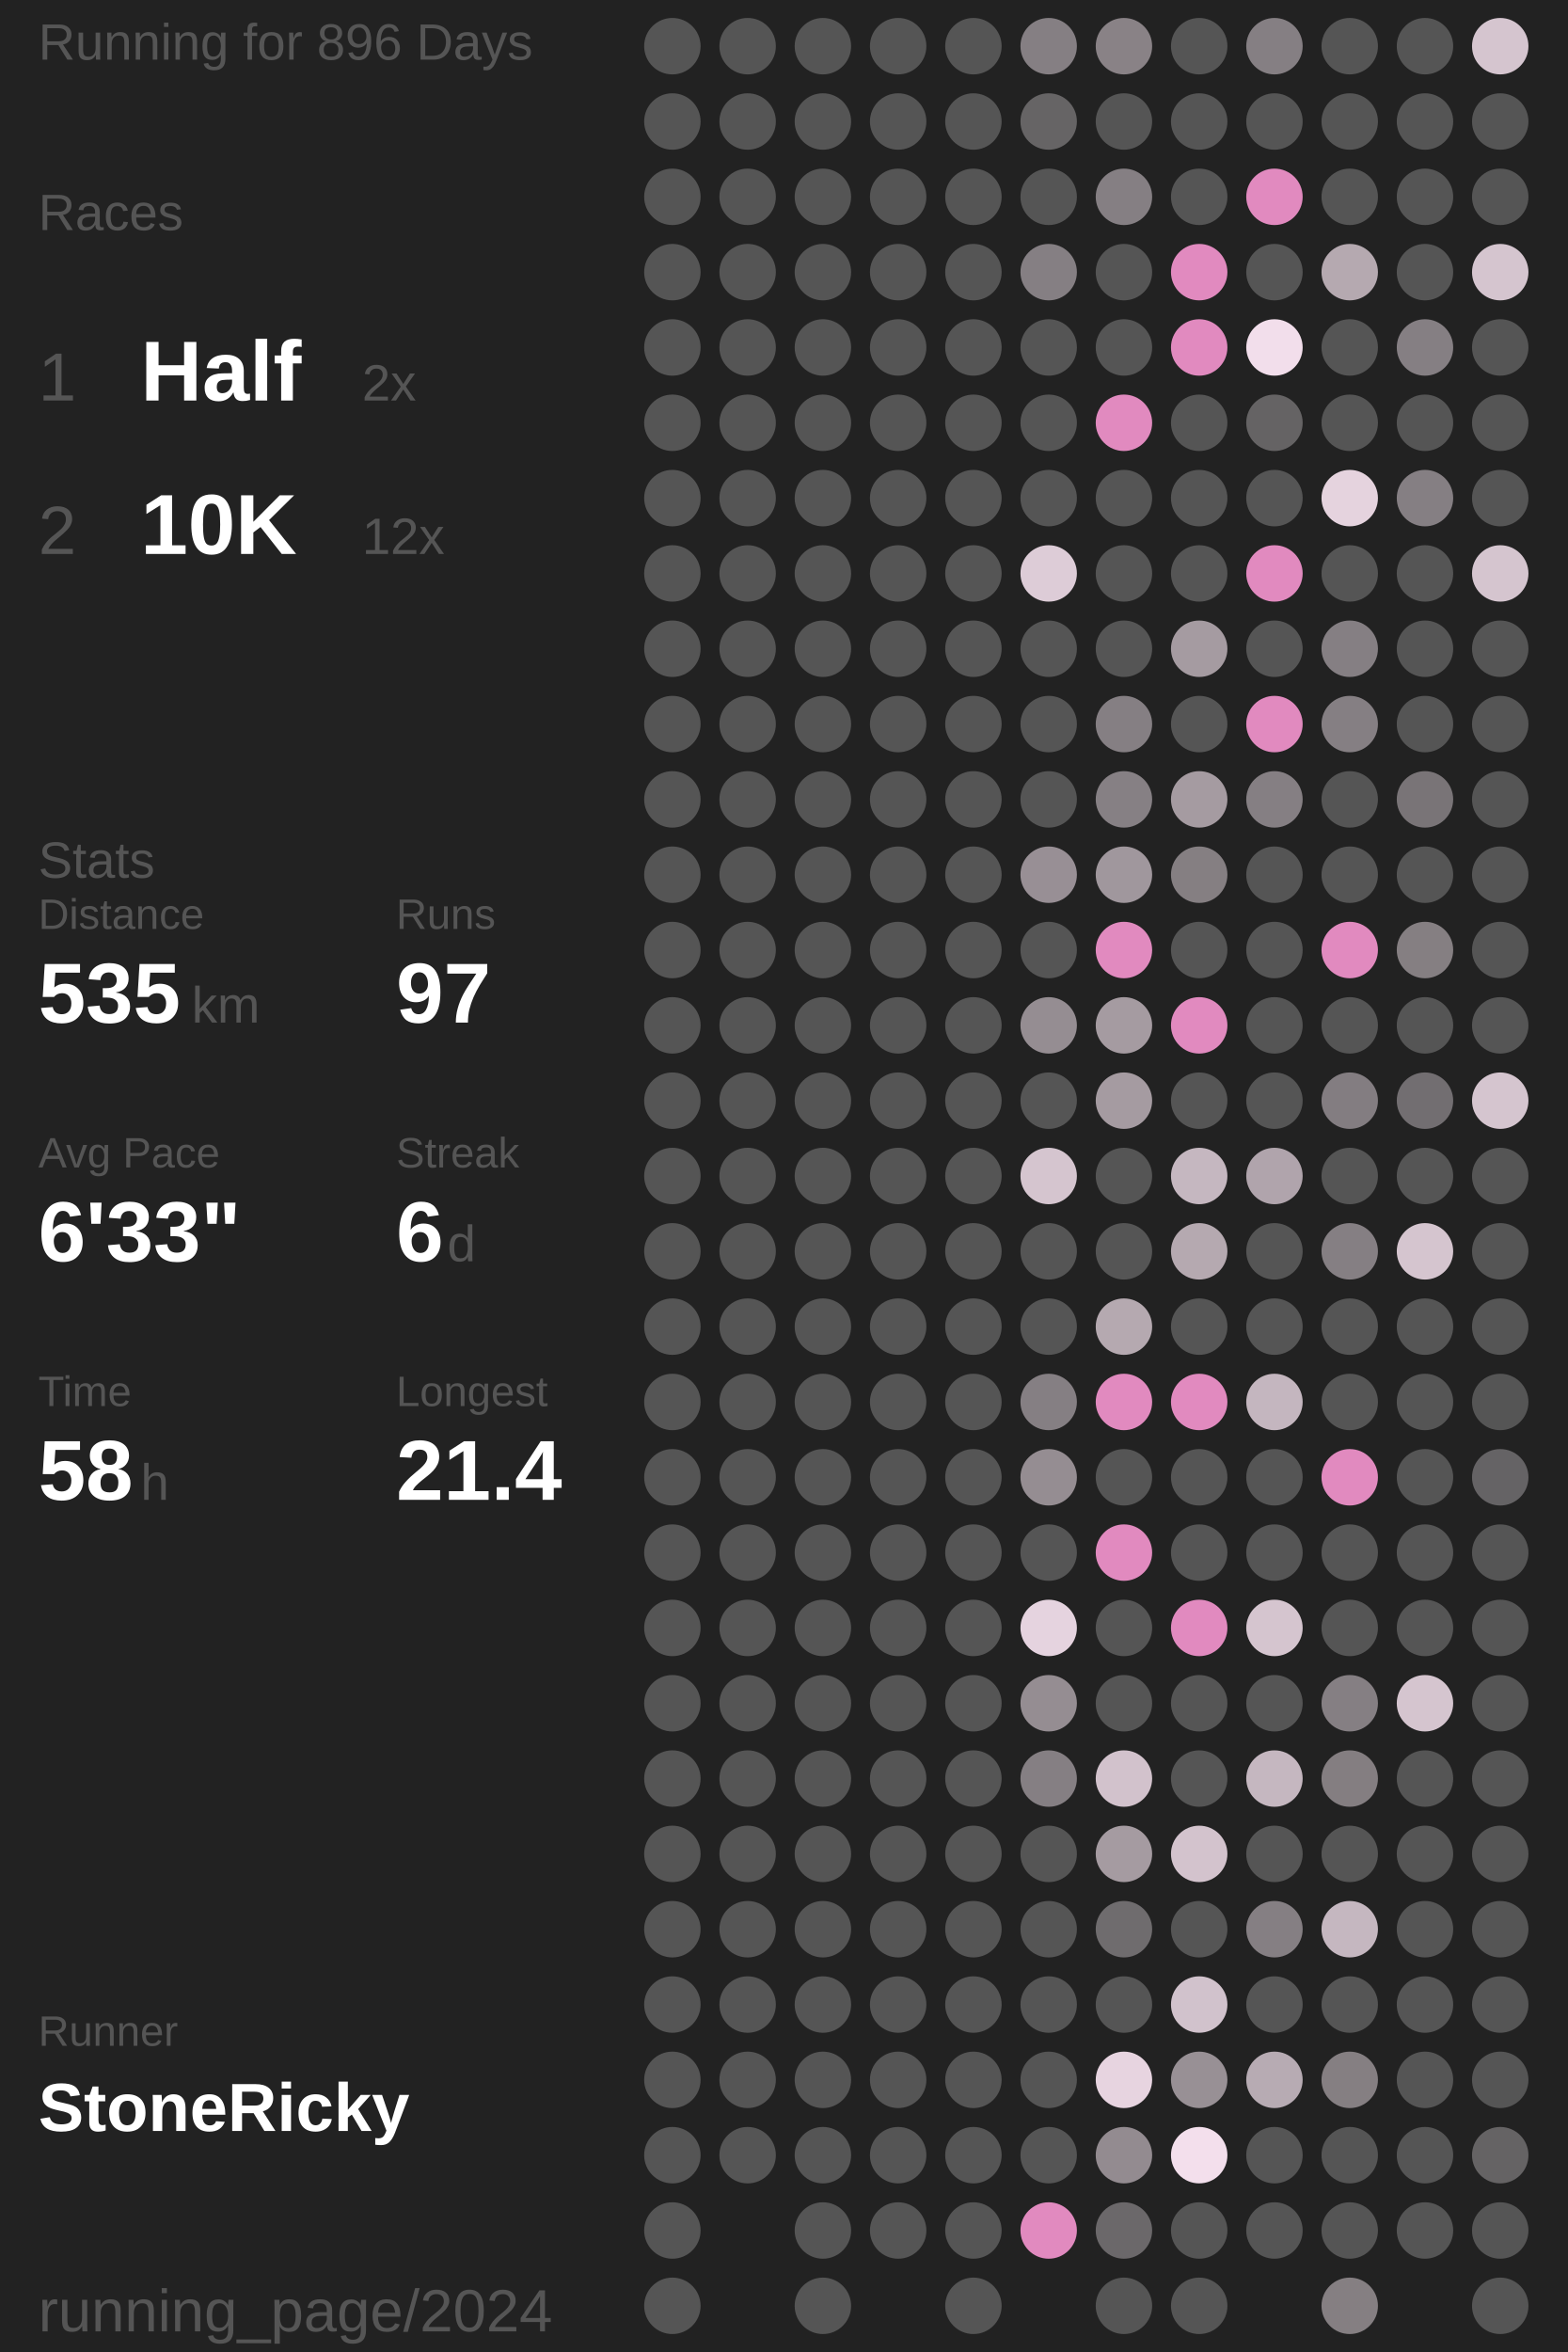
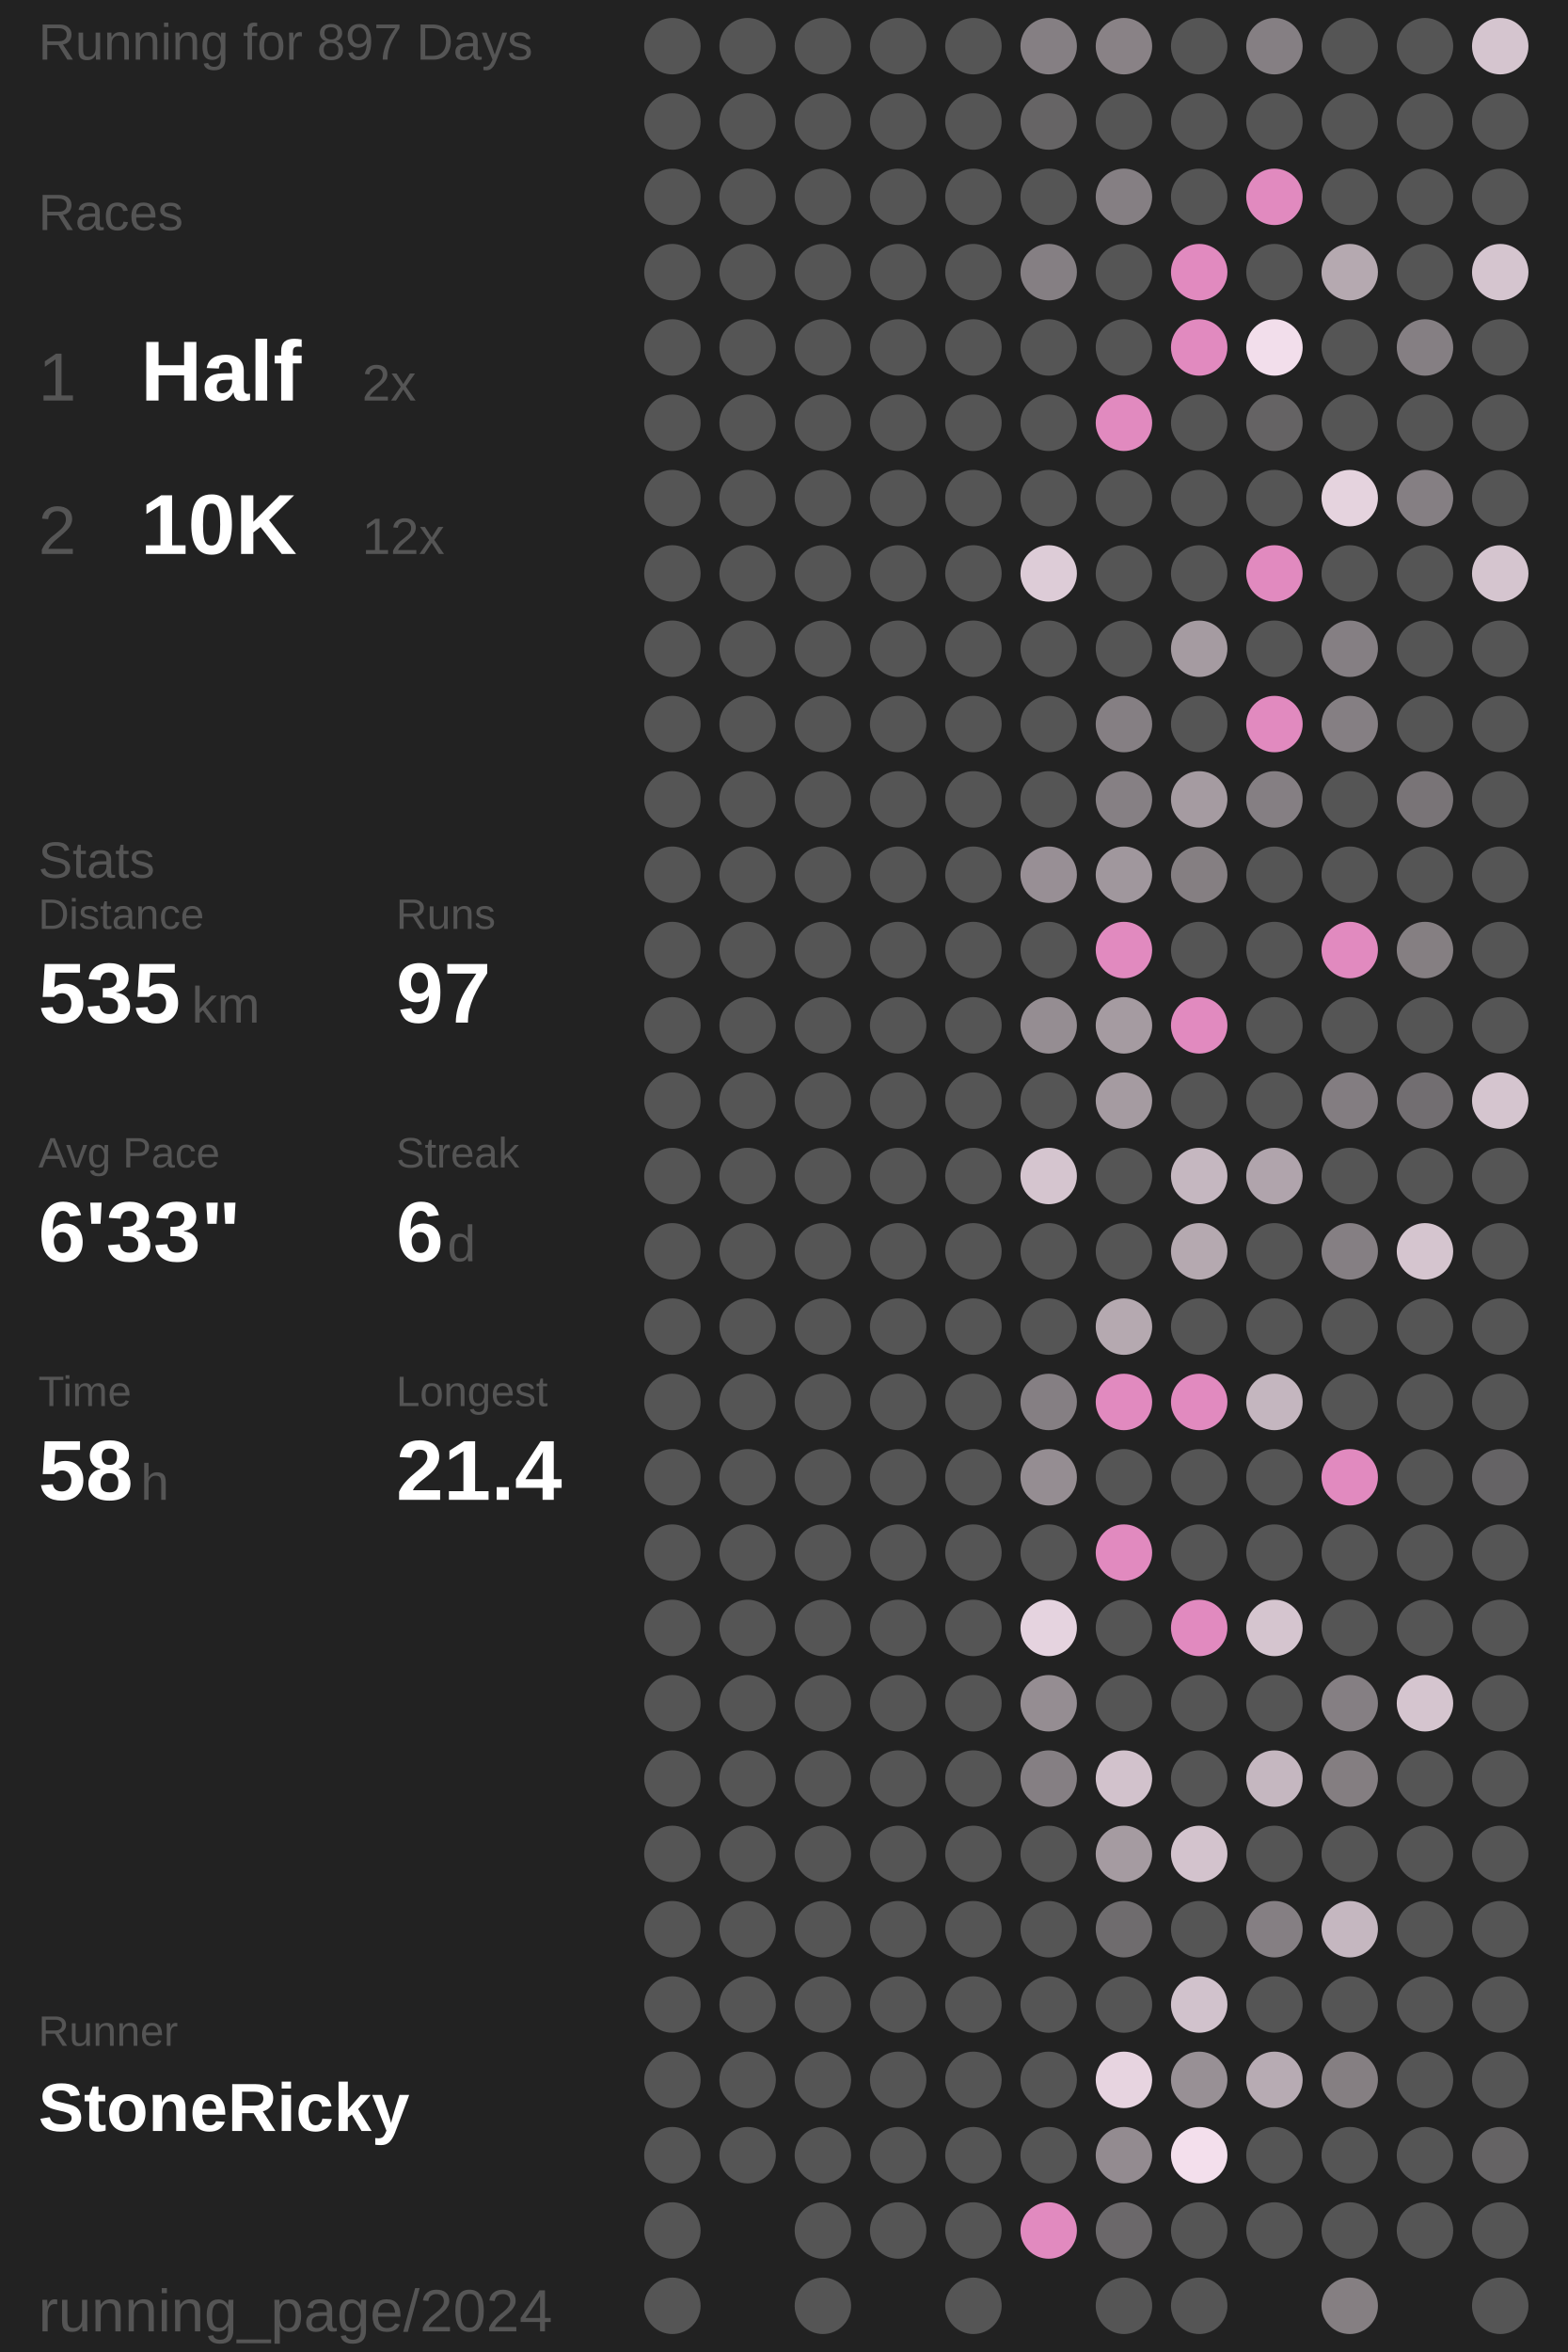
<svg xmlns="http://www.w3.org/2000/svg" baseProfile="full" height="300mm" version="1.1" viewBox="11,12,175,276" width="200mm">
  <defs />
  <rect fill="#222222" height="300" width="200" x="0" y="0" />
-   <text fill="#555555" style="font-size:6px; font-family:Arial;" x="11" y="19">Running for 896 Days</text>
+   <text fill="#555555" style="font-size:6px; font-family:Arial;" x="11" y="19">Running for 897 Days</text>
  <text fill="#555555" style="font-size:6px; font-family:Arial;" x="11" y="39">Races</text>
  <text fill="#555555" style="font-size:8px; font-family:Arial;" x="11" y="59">1</text>
  <text fill="#FFFFFF" style="font-size:10px; font-family:Arial; font-weight:bold;" x="23" y="59">Half</text>
  <text fill="#555555" style="font-size:6px; font-family:Arial;" x="49" y="59">2x</text>
  <text fill="#555555" style="font-size:8px; font-family:Arial;" x="11" y="77">2</text>
  <text fill="#FFFFFF" style="font-size:10px; font-family:Arial; font-weight:bold;" x="23" y="77">10K</text>
  <text fill="#555555" style="font-size:6px; font-family:Arial;" x="49" y="77">12x</text>
  <text fill="#555555" style="font-size:6px; font-family:Arial;" x="11" y="115">Stats</text>
  <text fill="#555555" style="font-size:5px; font-family:Arial;" x="11" y="121">Distance</text>
  <text fill="#FFFFFF" style="font-size:10px; font-family:Arial; font-weight:bold;" x="11" y="132">535</text>
  <text fill="#555555" style="font-size:6px; font-family:Arial;" x="29" y="132">km</text>
  <text fill="#555555" style="font-size:5px; font-family:Arial;" x="53" y="121">Runs</text>
  <text fill="#FFFFFF" style="font-size:10px; font-family:Arial; font-weight:bold;" x="53" y="132">97</text>
  <text fill="#555555" style="font-size:5px; font-family:Arial;" x="11" y="149">Avg Pace</text>
  <text fill="#FFFFFF" style="font-size:10px; font-family:Arial; font-weight:bold;" x="11" y="160">6'33"</text>
  <text fill="#555555" style="font-size:5px; font-family:Arial;" x="53" y="149">Streak</text>
  <text fill="#FFFFFF" style="font-size:10px; font-family:Arial; font-weight:bold;" x="53" y="160">6</text>
  <text fill="#555555" style="font-size:6px; font-family:Arial;" x="59" y="160">d</text>
  <text fill="#555555" style="font-size:5px; font-family:Arial;" x="11" y="177">Time</text>
  <text fill="#FFFFFF" style="font-size:10px; font-family:Arial; font-weight:bold;" x="11" y="188">58</text>
  <text fill="#555555" style="font-size:6px; font-family:Arial;" x="23" y="188">h</text>
  <text fill="#555555" style="font-size:5px; font-family:Arial;" x="53" y="177">Longest</text>
  <text fill="#FFFFFF" style="font-size:10px; font-family:Arial; font-weight:bold;" x="53" y="188">21.4</text>
  <text fill="#555555" style="font-size:5px; font-family:Arial;" x="11" y="252.065">Runner</text>
  <text fill="#FFFFFF" style="font-size:8px; font-family:Arial; font-weight:bold;" x="11" y="262.065">StoneRicky</text>
  <text fill="#555555" style="font-size:7px; font-family:Arial;" x="11" y="285.581">running_page/2024</text>
  <circle cx="85.417" cy="17.419" fill="#555555" r="3.312" />
  <circle cx="85.417" cy="26.258" fill="#555555" r="3.312" />
  <circle cx="85.417" cy="35.097" fill="#555555" r="3.312" />
  <circle cx="85.417" cy="43.935" fill="#555555" r="3.312" />
  <circle cx="85.417" cy="52.774" fill="#555555" r="3.312" />
  <circle cx="85.417" cy="61.613" fill="#555555" r="3.312" />
  <circle cx="85.417" cy="70.452" fill="#555555" r="3.312" />
  <circle cx="85.417" cy="79.29" fill="#555555" r="3.312" />
  <circle cx="85.417" cy="88.129" fill="#555555" r="3.312" />
  <circle cx="85.417" cy="96.968" fill="#555555" r="3.312" />
  <circle cx="85.417" cy="105.806" fill="#555555" r="3.312" />
  <circle cx="85.417" cy="114.645" fill="#555555" r="3.312" />
  <circle cx="85.417" cy="123.484" fill="#555555" r="3.312" />
  <circle cx="85.417" cy="132.323" fill="#555555" r="3.312" />
  <circle cx="85.417" cy="141.161" fill="#555555" r="3.312" />
  <circle cx="85.417" cy="150" fill="#555555" r="3.312" />
  <circle cx="85.417" cy="158.839" fill="#555555" r="3.312" />
  <circle cx="85.417" cy="167.677" fill="#555555" r="3.312" />
  <circle cx="85.417" cy="176.516" fill="#555555" r="3.312" />
  <circle cx="85.417" cy="185.355" fill="#555555" r="3.312" />
  <circle cx="85.417" cy="194.194" fill="#555555" r="3.312" />
  <circle cx="85.417" cy="203.032" fill="#555555" r="3.312" />
  <circle cx="85.417" cy="211.871" fill="#555555" r="3.312" />
  <circle cx="85.417" cy="220.71" fill="#555555" r="3.312" />
  <circle cx="85.417" cy="229.548" fill="#555555" r="3.312" />
  <circle cx="85.417" cy="238.387" fill="#555555" r="3.312" />
  <circle cx="85.417" cy="247.226" fill="#555555" r="3.312" />
  <circle cx="85.417" cy="256.065" fill="#555555" r="3.312" />
  <circle cx="85.417" cy="264.903" fill="#555555" r="3.312" />
  <circle cx="85.417" cy="273.742" fill="#555555" r="3.312" />
  <circle cx="85.417" cy="282.581" fill="#555555" r="3.312" />
  <circle cx="94.25" cy="17.419" fill="#555555" r="3.312" />
  <circle cx="94.25" cy="26.258" fill="#555555" r="3.312" />
  <circle cx="94.25" cy="35.097" fill="#555555" r="3.312" />
  <circle cx="94.25" cy="43.935" fill="#555555" r="3.312" />
  <circle cx="94.25" cy="52.774" fill="#555555" r="3.312" />
  <circle cx="94.25" cy="61.613" fill="#555555" r="3.312" />
  <circle cx="94.25" cy="70.452" fill="#555555" r="3.312" />
  <circle cx="94.25" cy="79.29" fill="#555555" r="3.312" />
  <circle cx="94.25" cy="88.129" fill="#555555" r="3.312" />
  <circle cx="94.25" cy="96.968" fill="#555555" r="3.312" />
  <circle cx="94.25" cy="105.806" fill="#555555" r="3.312" />
  <circle cx="94.25" cy="114.645" fill="#555555" r="3.312" />
  <circle cx="94.25" cy="123.484" fill="#555555" r="3.312" />
  <circle cx="94.25" cy="132.323" fill="#555555" r="3.312" />
  <circle cx="94.25" cy="141.161" fill="#555555" r="3.312" />
  <circle cx="94.25" cy="150" fill="#555555" r="3.312" />
  <circle cx="94.25" cy="158.839" fill="#555555" r="3.312" />
  <circle cx="94.25" cy="167.677" fill="#555555" r="3.312" />
  <circle cx="94.25" cy="176.516" fill="#555555" r="3.312" />
  <circle cx="94.25" cy="185.355" fill="#555555" r="3.312" />
  <circle cx="94.25" cy="194.194" fill="#555555" r="3.312" />
  <circle cx="94.25" cy="203.032" fill="#555555" r="3.312" />
  <circle cx="94.25" cy="211.871" fill="#555555" r="3.312" />
  <circle cx="94.25" cy="220.71" fill="#555555" r="3.312" />
  <circle cx="94.25" cy="229.548" fill="#555555" r="3.312" />
  <circle cx="94.25" cy="238.387" fill="#555555" r="3.312" />
  <circle cx="94.25" cy="247.226" fill="#555555" r="3.312" />
  <circle cx="94.25" cy="256.065" fill="#555555" r="3.312" />
  <circle cx="94.25" cy="264.903" fill="#555555" r="3.312" />
  <circle cx="103.083" cy="17.419" fill="#555555" r="3.312" />
  <circle cx="103.083" cy="26.258" fill="#555555" r="3.312" />
  <circle cx="103.083" cy="35.097" fill="#555555" r="3.312" />
  <circle cx="103.083" cy="43.935" fill="#555555" r="3.312" />
  <circle cx="103.083" cy="52.774" fill="#555555" r="3.312" />
  <circle cx="103.083" cy="61.613" fill="#555555" r="3.312" />
  <circle cx="103.083" cy="70.452" fill="#555555" r="3.312" />
  <circle cx="103.083" cy="79.29" fill="#555555" r="3.312" />
  <circle cx="103.083" cy="88.129" fill="#555555" r="3.312" />
  <circle cx="103.083" cy="96.968" fill="#555555" r="3.312" />
  <circle cx="103.083" cy="105.806" fill="#555555" r="3.312" />
  <circle cx="103.083" cy="114.645" fill="#555555" r="3.312" />
  <circle cx="103.083" cy="123.484" fill="#555555" r="3.312" />
  <circle cx="103.083" cy="132.323" fill="#555555" r="3.312" />
  <circle cx="103.083" cy="141.161" fill="#555555" r="3.312" />
  <circle cx="103.083" cy="150" fill="#555555" r="3.312" />
  <circle cx="103.083" cy="158.839" fill="#555555" r="3.312" />
  <circle cx="103.083" cy="167.677" fill="#555555" r="3.312" />
  <circle cx="103.083" cy="176.516" fill="#555555" r="3.312" />
  <circle cx="103.083" cy="185.355" fill="#555555" r="3.312" />
  <circle cx="103.083" cy="194.194" fill="#555555" r="3.312" />
  <circle cx="103.083" cy="203.032" fill="#555555" r="3.312" />
  <circle cx="103.083" cy="211.871" fill="#555555" r="3.312" />
  <circle cx="103.083" cy="220.71" fill="#555555" r="3.312" />
  <circle cx="103.083" cy="229.548" fill="#555555" r="3.312" />
  <circle cx="103.083" cy="238.387" fill="#555555" r="3.312" />
  <circle cx="103.083" cy="247.226" fill="#555555" r="3.312" />
  <circle cx="103.083" cy="256.065" fill="#555555" r="3.312" />
  <circle cx="103.083" cy="264.903" fill="#555555" r="3.312" />
  <circle cx="103.083" cy="273.742" fill="#555555" r="3.312" />
  <circle cx="103.083" cy="282.581" fill="#555555" r="3.312" />
  <circle cx="111.917" cy="17.419" fill="#555555" r="3.312" />
  <circle cx="111.917" cy="26.258" fill="#555555" r="3.312" />
  <circle cx="111.917" cy="35.097" fill="#555555" r="3.312" />
  <circle cx="111.917" cy="43.935" fill="#555555" r="3.312" />
  <circle cx="111.917" cy="52.774" fill="#555555" r="3.312" />
  <circle cx="111.917" cy="61.613" fill="#555555" r="3.312" />
  <circle cx="111.917" cy="70.452" fill="#555555" r="3.312" />
  <circle cx="111.917" cy="79.29" fill="#555555" r="3.312" />
  <circle cx="111.917" cy="88.129" fill="#555555" r="3.312" />
  <circle cx="111.917" cy="96.968" fill="#555555" r="3.312" />
  <circle cx="111.917" cy="105.806" fill="#555555" r="3.312" />
  <circle cx="111.917" cy="114.645" fill="#555555" r="3.312" />
  <circle cx="111.917" cy="123.484" fill="#555555" r="3.312" />
  <circle cx="111.917" cy="132.323" fill="#555555" r="3.312" />
  <circle cx="111.917" cy="141.161" fill="#555555" r="3.312" />
  <circle cx="111.917" cy="150" fill="#555555" r="3.312" />
  <circle cx="111.917" cy="158.839" fill="#555555" r="3.312" />
  <circle cx="111.917" cy="167.677" fill="#555555" r="3.312" />
  <circle cx="111.917" cy="176.516" fill="#555555" r="3.312" />
  <circle cx="111.917" cy="185.355" fill="#555555" r="3.312" />
  <circle cx="111.917" cy="194.194" fill="#555555" r="3.312" />
  <circle cx="111.917" cy="203.032" fill="#555555" r="3.312" />
  <circle cx="111.917" cy="211.871" fill="#555555" r="3.312" />
  <circle cx="111.917" cy="220.71" fill="#555555" r="3.312" />
  <circle cx="111.917" cy="229.548" fill="#555555" r="3.312" />
  <circle cx="111.917" cy="238.387" fill="#555555" r="3.312" />
  <circle cx="111.917" cy="247.226" fill="#555555" r="3.312" />
  <circle cx="111.917" cy="256.065" fill="#555555" r="3.312" />
  <circle cx="111.917" cy="264.903" fill="#555555" r="3.312" />
  <circle cx="111.917" cy="273.742" fill="#555555" r="3.312" />
  <circle cx="120.75" cy="17.419" fill="#555555" r="3.312" />
  <circle cx="120.75" cy="26.258" fill="#555555" r="3.312" />
  <circle cx="120.75" cy="35.097" fill="#555555" r="3.312" />
  <circle cx="120.75" cy="43.935" fill="#555555" r="3.312" />
  <circle cx="120.75" cy="52.774" fill="#555555" r="3.312" />
  <circle cx="120.75" cy="61.613" fill="#555555" r="3.312" />
  <circle cx="120.75" cy="70.452" fill="#555555" r="3.312" />
  <circle cx="120.75" cy="79.29" fill="#555555" r="3.312" />
  <circle cx="120.75" cy="88.129" fill="#555555" r="3.312" />
  <circle cx="120.75" cy="96.968" fill="#555555" r="3.312" />
  <circle cx="120.75" cy="105.806" fill="#555555" r="3.312" />
  <circle cx="120.75" cy="114.645" fill="#555555" r="3.312" />
  <circle cx="120.75" cy="123.484" fill="#555555" r="3.312" />
  <circle cx="120.75" cy="132.323" fill="#555555" r="3.312" />
  <circle cx="120.75" cy="141.161" fill="#555555" r="3.312" />
  <circle cx="120.75" cy="150" fill="#555555" r="3.312" />
  <circle cx="120.75" cy="158.839" fill="#555555" r="3.312" />
  <circle cx="120.75" cy="167.677" fill="#555555" r="3.312" />
  <circle cx="120.75" cy="176.516" fill="#555555" r="3.312" />
  <circle cx="120.75" cy="185.355" fill="#555555" r="3.312" />
  <circle cx="120.75" cy="194.194" fill="#555555" r="3.312" />
  <circle cx="120.75" cy="203.032" fill="#555555" r="3.312" />
  <circle cx="120.75" cy="211.871" fill="#555555" r="3.312" />
  <circle cx="120.75" cy="220.71" fill="#555555" r="3.312" />
  <circle cx="120.75" cy="229.548" fill="#555555" r="3.312" />
  <circle cx="120.75" cy="238.387" fill="#555555" r="3.312" />
  <circle cx="120.75" cy="247.226" fill="#555555" r="3.312" />
  <circle cx="120.75" cy="256.065" fill="#555555" r="3.312" />
  <circle cx="120.75" cy="264.903" fill="#555555" r="3.312" />
  <circle cx="120.75" cy="273.742" fill="#555555" r="3.312" />
  <circle cx="120.75" cy="282.581" fill="#555555" r="3.312" />
  <circle cx="129.583" cy="17.419" fill="#857f83" r="3.312" />
  <circle cx="129.583" cy="26.258" fill="#666465" r="3.312" />
  <circle cx="129.583" cy="35.097" fill="#555555" r="3.312" />
  <circle cx="129.583" cy="43.935" fill="#857f83" r="3.312" />
  <circle cx="129.583" cy="52.774" fill="#555555" r="3.312" />
  <circle cx="129.583" cy="61.613" fill="#555555" r="3.312" />
  <circle cx="129.583" cy="70.452" fill="#555555" r="3.312" />
  <circle cx="129.583" cy="79.29" fill="#ddccd7" r="3.312" />
  <circle cx="129.583" cy="88.129" fill="#555555" r="3.312" />
  <circle cx="129.583" cy="96.968" fill="#555555" r="3.312" />
  <circle cx="129.583" cy="105.806" fill="#555555" r="3.312" />
  <circle cx="129.583" cy="114.645" fill="#988f95" r="3.312" />
  <circle cx="129.583" cy="123.484" fill="#555555" r="3.312" />
  <circle cx="129.583" cy="132.323" fill="#958d92" r="3.312" />
  <circle cx="129.583" cy="141.161" fill="#555555" r="3.312" />
  <circle cx="129.583" cy="150" fill="#d5c5cf" r="3.312" />
  <circle cx="129.583" cy="158.839" fill="#555555" r="3.312" />
  <circle cx="129.583" cy="167.677" fill="#555555" r="3.312" />
  <circle cx="129.583" cy="176.516" fill="#857f83" r="3.312" />
  <circle cx="129.583" cy="185.355" fill="#958d92" r="3.312" />
  <circle cx="129.583" cy="194.194" fill="#555555" r="3.312" />
  <circle cx="129.583" cy="203.032" fill="#e5d3df" r="3.312" />
  <circle cx="129.583" cy="211.871" fill="#958d92" r="3.312" />
  <circle cx="129.583" cy="220.71" fill="#857f83" r="3.312" />
  <circle cx="129.583" cy="229.548" fill="#555555" r="3.312" />
  <circle cx="129.583" cy="238.387" fill="#555555" r="3.312" />
  <circle cx="129.583" cy="247.226" fill="#555555" r="3.312" />
  <circle cx="129.583" cy="256.065" fill="#555555" r="3.312" />
  <circle cx="129.583" cy="264.903" fill="#555555" r="3.312" />
  <circle cx="129.583" cy="273.742" fill="#E18ABF" r="3.312" />
  <circle cx="138.417" cy="17.419" fill="#898286" r="3.312" />
  <circle cx="138.417" cy="26.258" fill="#555555" r="3.312" />
  <circle cx="138.417" cy="35.097" fill="#857f83" r="3.312" />
  <circle cx="138.417" cy="43.935" fill="#555555" r="3.312" />
  <circle cx="138.417" cy="52.774" fill="#555555" r="3.312" />
  <circle cx="138.417" cy="61.613" fill="#E18ABF" r="3.312" />
  <circle cx="138.417" cy="70.452" fill="#555555" r="3.312" />
  <circle cx="138.417" cy="79.29" fill="#555555" r="3.312" />
  <circle cx="138.417" cy="88.129" fill="#555555" r="3.312" />
  <circle cx="138.417" cy="96.968" fill="#857f83" r="3.312" />
  <circle cx="138.417" cy="105.806" fill="#868084" r="3.312" />
  <circle cx="138.417" cy="114.645" fill="#a0979d" r="3.312" />
  <circle cx="138.417" cy="123.484" fill="#E18ABF" r="3.312" />
  <circle cx="138.417" cy="132.323" fill="#a59ba1" r="3.312" />
  <circle cx="138.417" cy="141.161" fill="#a59ba1" r="3.312" />
  <circle cx="138.417" cy="150" fill="#555555" r="3.312" />
  <circle cx="138.417" cy="158.839" fill="#555555" r="3.312" />
  <circle cx="138.417" cy="167.677" fill="#b5a9b0" r="3.312" />
  <circle cx="138.417" cy="176.516" fill="#E18ABF" r="3.312" />
  <circle cx="138.417" cy="185.355" fill="#555555" r="3.312" />
  <circle cx="138.417" cy="194.194" fill="#E18ABF" r="3.312" />
  <circle cx="138.417" cy="203.032" fill="#555555" r="3.312" />
  <circle cx="138.417" cy="211.871" fill="#555555" r="3.312" />
  <circle cx="138.417" cy="220.71" fill="#d2c2cc" r="3.312" />
  <circle cx="138.417" cy="229.548" fill="#a59ba1" r="3.312" />
  <circle cx="138.417" cy="238.387" fill="#6f6c6e" r="3.312" />
  <circle cx="138.417" cy="247.226" fill="#555555" r="3.312" />
  <circle cx="138.417" cy="256.065" fill="#e7d4e0" r="3.312" />
  <circle cx="138.417" cy="264.903" fill="#938b90" r="3.312" />
  <circle cx="138.417" cy="273.742" fill="#6b686a" r="3.312" />
  <circle cx="138.417" cy="282.581" fill="#555555" r="3.312" />
  <circle cx="147.25" cy="17.419" fill="#555555" r="3.312" />
  <circle cx="147.25" cy="26.258" fill="#555555" r="3.312" />
  <circle cx="147.25" cy="35.097" fill="#555555" r="3.312" />
  <circle cx="147.25" cy="43.935" fill="#E18ABF" r="3.312" />
  <circle cx="147.25" cy="52.774" fill="#E18ABF" r="3.312" />
  <circle cx="147.25" cy="61.613" fill="#555555" r="3.312" />
  <circle cx="147.25" cy="70.452" fill="#555555" r="3.312" />
  <circle cx="147.25" cy="79.29" fill="#555555" r="3.312" />
  <circle cx="147.25" cy="88.129" fill="#a59ba1" r="3.312" />
  <circle cx="147.25" cy="96.968" fill="#555555" r="3.312" />
  <circle cx="147.25" cy="105.806" fill="#a59ba1" r="3.312" />
  <circle cx="147.25" cy="114.645" fill="#857f82" r="3.312" />
  <circle cx="147.25" cy="123.484" fill="#555555" r="3.312" />
  <circle cx="147.25" cy="132.323" fill="#E18ABF" r="3.312" />
  <circle cx="147.25" cy="141.161" fill="#555555" r="3.312" />
  <circle cx="147.25" cy="150" fill="#c5b7c0" r="3.312" />
  <circle cx="147.25" cy="158.839" fill="#b5a9b0" r="3.312" />
  <circle cx="147.25" cy="167.677" fill="#555555" r="3.312" />
  <circle cx="147.25" cy="176.516" fill="#E18ABF" r="3.312" />
  <circle cx="147.25" cy="185.355" fill="#555555" r="3.312" />
  <circle cx="147.25" cy="194.194" fill="#555555" r="3.312" />
  <circle cx="147.25" cy="203.032" fill="#E18ABF" r="3.312" />
  <circle cx="147.25" cy="211.871" fill="#555555" r="3.312" />
  <circle cx="147.25" cy="220.71" fill="#555555" r="3.312" />
  <circle cx="147.25" cy="229.548" fill="#d3c3cd" r="3.312" />
  <circle cx="147.25" cy="238.387" fill="#555555" r="3.312" />
  <circle cx="147.25" cy="247.226" fill="#d1c2cc" r="3.312" />
  <circle cx="147.25" cy="256.065" fill="#989095" r="3.312" />
  <circle cx="147.25" cy="264.903" fill="#f3dfec" r="3.312" />
  <circle cx="147.25" cy="273.742" fill="#555555" r="3.312" />
  <circle cx="147.25" cy="282.581" fill="#555555" r="3.312" />
  <circle cx="156.083" cy="17.419" fill="#857f83" r="3.312" />
  <circle cx="156.083" cy="26.258" fill="#555555" r="3.312" />
  <circle cx="156.083" cy="35.097" fill="#E18ABF" r="3.312" />
  <circle cx="156.083" cy="43.935" fill="#555555" r="3.312" />
  <circle cx="156.083" cy="52.774" fill="#f2deeb" r="3.312" />
  <circle cx="156.083" cy="61.613" fill="#656364" r="3.312" />
  <circle cx="156.083" cy="70.452" fill="#555555" r="3.312" />
  <circle cx="156.083" cy="79.29" fill="#E18ABF" r="3.312" />
  <circle cx="156.083" cy="88.129" fill="#555555" r="3.312" />
  <circle cx="156.083" cy="96.968" fill="#E18ABF" r="3.312" />
  <circle cx="156.083" cy="105.806" fill="#857f83" r="3.312" />
  <circle cx="156.083" cy="114.645" fill="#555555" r="3.312" />
  <circle cx="156.083" cy="123.484" fill="#555555" r="3.312" />
  <circle cx="156.083" cy="132.323" fill="#555555" r="3.312" />
  <circle cx="156.083" cy="141.161" fill="#555555" r="3.312" />
  <circle cx="156.083" cy="150" fill="#b0a4ac" r="3.312" />
  <circle cx="156.083" cy="158.839" fill="#555555" r="3.312" />
  <circle cx="156.083" cy="167.677" fill="#555555" r="3.312" />
  <circle cx="156.083" cy="176.516" fill="#c4b6bf" r="3.312" />
  <circle cx="156.083" cy="185.355" fill="#555555" r="3.312" />
  <circle cx="156.083" cy="194.194" fill="#555555" r="3.312" />
  <circle cx="156.083" cy="203.032" fill="#d5c5cf" r="3.312" />
  <circle cx="156.083" cy="211.871" fill="#555555" r="3.312" />
  <circle cx="156.083" cy="220.71" fill="#c5b7c0" r="3.312" />
  <circle cx="156.083" cy="229.548" fill="#555555" r="3.312" />
  <circle cx="156.083" cy="238.387" fill="#857f83" r="3.312" />
  <circle cx="156.083" cy="247.226" fill="#555555" r="3.312" />
  <circle cx="156.083" cy="256.065" fill="#b7abb3" r="3.312" />
  <circle cx="156.083" cy="264.903" fill="#555555" r="3.312" />
  <circle cx="156.083" cy="273.742" fill="#555555" r="3.312" />
  <circle cx="164.917" cy="17.419" fill="#555555" r="3.312" />
  <circle cx="164.917" cy="26.258" fill="#555555" r="3.312" />
  <circle cx="164.917" cy="35.097" fill="#555555" r="3.312" />
  <circle cx="164.917" cy="43.935" fill="#b5a9b0" r="3.312" />
  <circle cx="164.917" cy="52.774" fill="#555555" r="3.312" />
  <circle cx="164.917" cy="61.613" fill="#555555" r="3.312" />
  <circle cx="164.917" cy="70.452" fill="#e5d3de" r="3.312" />
  <circle cx="164.917" cy="79.29" fill="#555555" r="3.312" />
  <circle cx="164.917" cy="88.129" fill="#857f83" r="3.312" />
  <circle cx="164.917" cy="96.968" fill="#857f83" r="3.312" />
  <circle cx="164.917" cy="105.806" fill="#555555" r="3.312" />
  <circle cx="164.917" cy="114.645" fill="#555555" r="3.312" />
  <circle cx="164.917" cy="123.484" fill="#E18ABF" r="3.312" />
  <circle cx="164.917" cy="132.323" fill="#555555" r="3.312" />
  <circle cx="164.917" cy="141.161" fill="#837d81" r="3.312" />
  <circle cx="164.917" cy="150" fill="#555555" r="3.312" />
  <circle cx="164.917" cy="158.839" fill="#857f83" r="3.312" />
  <circle cx="164.917" cy="167.677" fill="#555555" r="3.312" />
  <circle cx="164.917" cy="176.516" fill="#555555" r="3.312" />
  <circle cx="164.917" cy="185.355" fill="#E18ABF" r="3.312" />
  <circle cx="164.917" cy="194.194" fill="#555555" r="3.312" />
  <circle cx="164.917" cy="203.032" fill="#555555" r="3.312" />
  <circle cx="164.917" cy="211.871" fill="#857f83" r="3.312" />
  <circle cx="164.917" cy="220.71" fill="#847e81" r="3.312" />
  <circle cx="164.917" cy="229.548" fill="#555555" r="3.312" />
  <circle cx="164.917" cy="238.387" fill="#c5b7c0" r="3.312" />
  <circle cx="164.917" cy="247.226" fill="#555555" r="3.312" />
  <circle cx="164.917" cy="256.065" fill="#857f82" r="3.312" />
  <circle cx="164.917" cy="264.903" fill="#555555" r="3.312" />
  <circle cx="164.917" cy="273.742" fill="#555555" r="3.312" />
  <circle cx="164.917" cy="282.581" fill="#857f82" r="3.312" />
  <circle cx="173.75" cy="17.419" fill="#555555" r="3.312" />
  <circle cx="173.75" cy="26.258" fill="#555555" r="3.312" />
  <circle cx="173.75" cy="35.097" fill="#555555" r="3.312" />
  <circle cx="173.75" cy="43.935" fill="#555555" r="3.312" />
  <circle cx="173.75" cy="52.774" fill="#857f83" r="3.312" />
  <circle cx="173.75" cy="61.613" fill="#555555" r="3.312" />
  <circle cx="173.75" cy="70.452" fill="#857f83" r="3.312" />
  <circle cx="173.75" cy="79.29" fill="#555555" r="3.312" />
  <circle cx="173.75" cy="88.129" fill="#555555" r="3.312" />
  <circle cx="173.75" cy="96.968" fill="#555555" r="3.312" />
  <circle cx="173.75" cy="105.806" fill="#797477" r="3.312" />
  <circle cx="173.75" cy="114.645" fill="#555555" r="3.312" />
  <circle cx="173.75" cy="123.484" fill="#857f82" r="3.312" />
  <circle cx="173.75" cy="132.323" fill="#555555" r="3.312" />
  <circle cx="173.75" cy="141.161" fill="#726e71" r="3.312" />
  <circle cx="173.75" cy="150" fill="#555555" r="3.312" />
  <circle cx="173.75" cy="158.839" fill="#d5c5cf" r="3.312" />
  <circle cx="173.75" cy="167.677" fill="#555555" r="3.312" />
  <circle cx="173.75" cy="176.516" fill="#555555" r="3.312" />
  <circle cx="173.75" cy="185.355" fill="#555555" r="3.312" />
  <circle cx="173.75" cy="194.194" fill="#555555" r="3.312" />
  <circle cx="173.75" cy="203.032" fill="#555555" r="3.312" />
  <circle cx="173.75" cy="211.871" fill="#d5c5cf" r="3.312" />
  <circle cx="173.75" cy="220.71" fill="#555555" r="3.312" />
  <circle cx="173.75" cy="229.548" fill="#555555" r="3.312" />
  <circle cx="173.75" cy="238.387" fill="#555555" r="3.312" />
  <circle cx="173.75" cy="247.226" fill="#555555" r="3.312" />
  <circle cx="173.75" cy="256.065" fill="#555555" r="3.312" />
  <circle cx="173.75" cy="264.903" fill="#555555" r="3.312" />
  <circle cx="173.75" cy="273.742" fill="#555555" r="3.312" />
  <circle cx="182.583" cy="17.419" fill="#d5c5cf" r="3.312" />
  <circle cx="182.583" cy="26.258" fill="#555555" r="3.312" />
  <circle cx="182.583" cy="35.097" fill="#555555" r="3.312" />
  <circle cx="182.583" cy="43.935" fill="#d5c5cf" r="3.312" />
  <circle cx="182.583" cy="52.774" fill="#555555" r="3.312" />
  <circle cx="182.583" cy="61.613" fill="#555555" r="3.312" />
  <circle cx="182.583" cy="70.452" fill="#555555" r="3.312" />
  <circle cx="182.583" cy="79.29" fill="#d5c5cf" r="3.312" />
  <circle cx="182.583" cy="88.129" fill="#555555" r="3.312" />
  <circle cx="182.583" cy="96.968" fill="#555555" r="3.312" />
  <circle cx="182.583" cy="105.806" fill="#555555" r="3.312" />
  <circle cx="182.583" cy="114.645" fill="#555555" r="3.312" />
  <circle cx="182.583" cy="123.484" fill="#555555" r="3.312" />
  <circle cx="182.583" cy="132.323" fill="#555555" r="3.312" />
  <circle cx="182.583" cy="141.161" fill="#d5c5cf" r="3.312" />
  <circle cx="182.583" cy="150" fill="#555555" r="3.312" />
  <circle cx="182.583" cy="158.839" fill="#555555" r="3.312" />
  <circle cx="182.583" cy="167.677" fill="#555555" r="3.312" />
  <circle cx="182.583" cy="176.516" fill="#555555" r="3.312" />
  <circle cx="182.583" cy="185.355" fill="#656365" r="3.312" />
  <circle cx="182.583" cy="194.194" fill="#555555" r="3.312" />
  <circle cx="182.583" cy="203.032" fill="#555555" r="3.312" />
  <circle cx="182.583" cy="211.871" fill="#555555" r="3.312" />
  <circle cx="182.583" cy="220.71" fill="#555555" r="3.312" />
  <circle cx="182.583" cy="229.548" fill="#555555" r="3.312" />
  <circle cx="182.583" cy="238.387" fill="#555555" r="3.312" />
  <circle cx="182.583" cy="247.226" fill="#555555" r="3.312" />
  <circle cx="182.583" cy="256.065" fill="#555555" r="3.312" />
  <circle cx="182.583" cy="264.903" fill="#656364" r="3.312" />
  <circle cx="182.583" cy="273.742" fill="#555555" r="3.312" />
  <circle cx="182.583" cy="282.581" fill="#555555" r="3.312" />
</svg>
